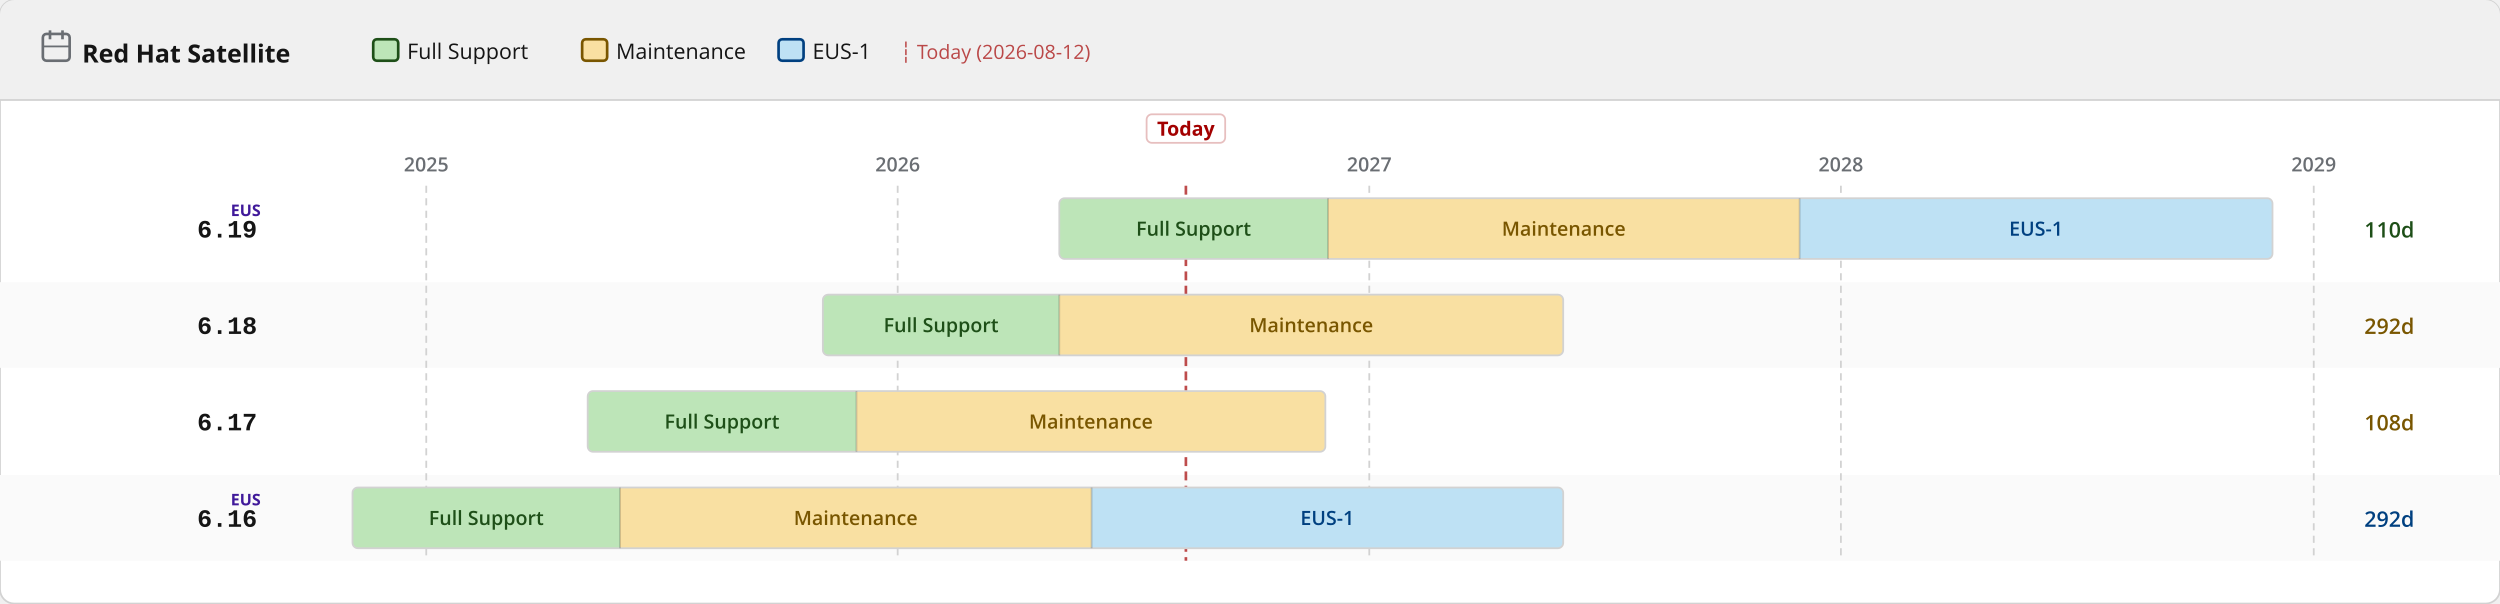
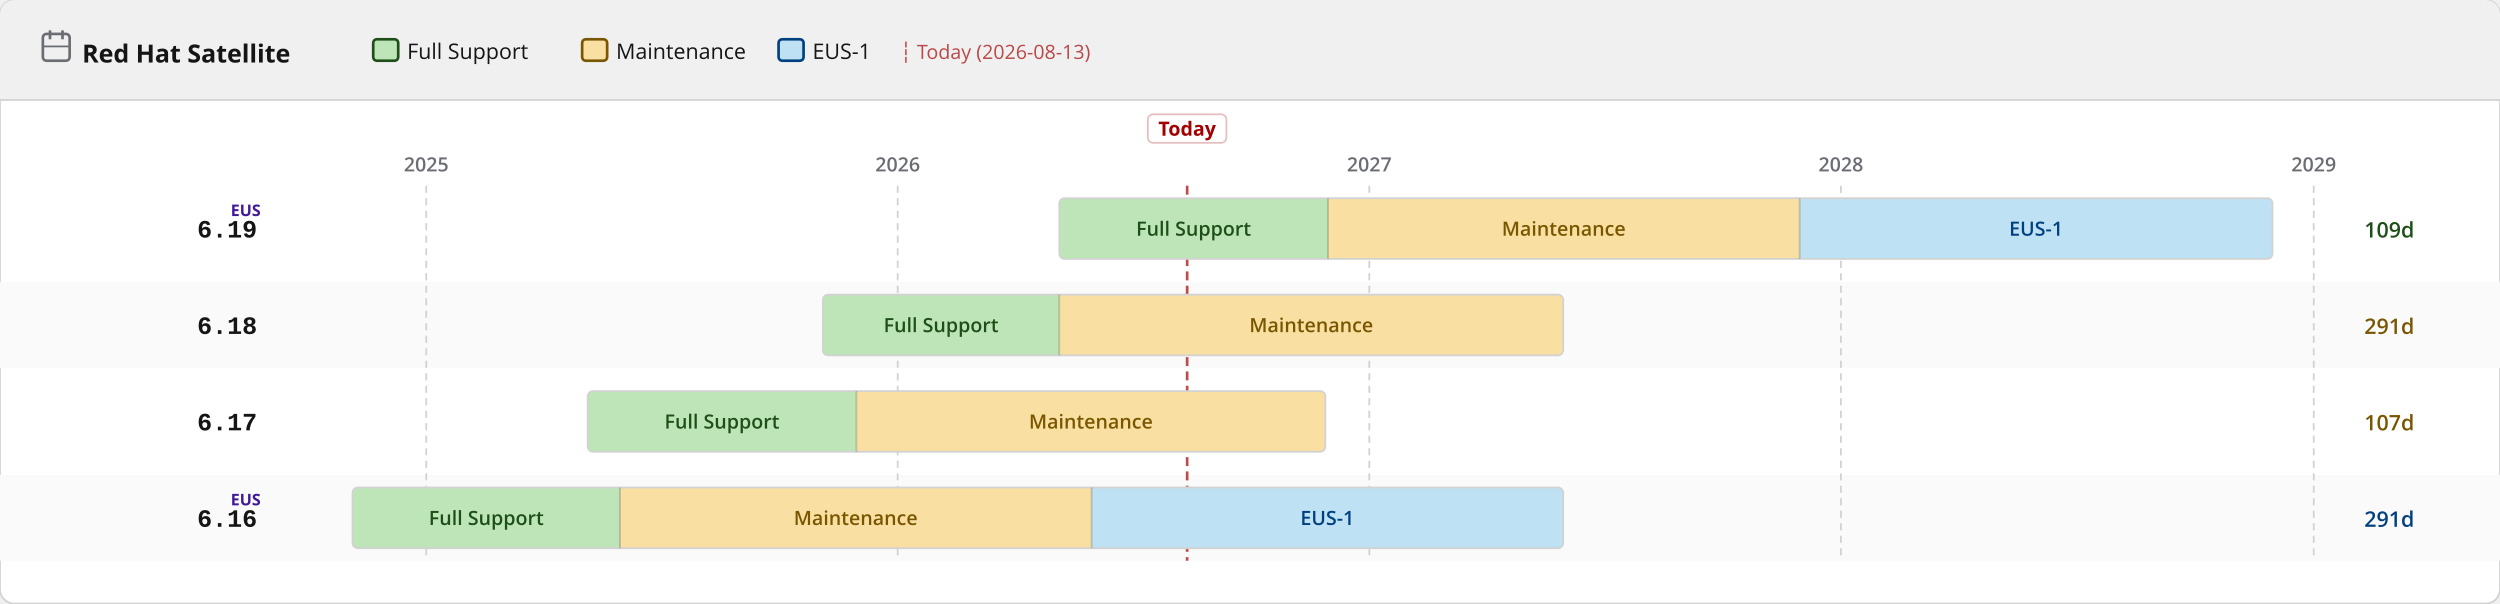
<svg xmlns="http://www.w3.org/2000/svg" width="1400" height="338" viewBox="0 0 1400 338">
  <defs>
    <pattern id="eol" patternUnits="userSpaceOnUse" width="6" height="6" patternTransform="rotate(135)">
      <line x1="0" y1="0" x2="0" y2="6" stroke="#a30000" stroke-width="2" opacity="0.25" />
    </pattern>
  </defs>
  <rect width="1400" height="338" rx="8" fill="#ffffff" stroke="#d2d2d2" stroke-width="1" />
  <rect width="1400" height="56" rx="8" fill="#f0f0f0" />
  <rect y="48" width="1400" height="8" fill="#f0f0f0" />
  <line x1="0" y1="56" x2="1400" y2="56" stroke="#d2d2d2" stroke-width="1" />
  <text x="46" y="35" font-family="RedHatDisplay,RedHatText,'Red Hat Display','Red Hat Text','Open Sans',system-ui,sans-serif" font-size="14" font-weight="700" fill="#151515">Red Hat Satellite</text>
  <rect x="24" y="19" width="15" height="15" rx="2" fill="none" stroke="#6a6e73" stroke-width="1.5" />
  <line x1="28" y1="17" x2="28" y2="22" stroke="#6a6e73" stroke-width="1.5" />
  <line x1="35" y1="17" x2="35" y2="22" stroke="#6a6e73" stroke-width="1.5" />
  <line x1="24" y1="26" x2="39" y2="26" stroke="#6a6e73" stroke-width="1" />
  <rect x="209.0" y="22" width="14" height="12" rx="2" fill="#bde5b8" stroke="#1e4f18" stroke-width="1.5" />
  <text x="228.0" y="33" font-family="RedHatDisplay,RedHatText,'Red Hat Display','Red Hat Text','Open Sans',system-ui,sans-serif" font-size="12" fill="#151515">Full Support</text>
  <rect x="326.0" y="22" width="14" height="12" rx="2" fill="#f9e0a2" stroke="#795600" stroke-width="1.5" />
  <text x="345.0" y="33" font-family="RedHatDisplay,RedHatText,'Red Hat Display','Red Hat Text','Open Sans',system-ui,sans-serif" font-size="12" fill="#151515">Maintenance</text>
  <rect x="436.0" y="22" width="14" height="12" rx="2" fill="#bee1f4" stroke="#004080" stroke-width="1.5" />
  <text x="455.0" y="33" font-family="RedHatDisplay,RedHatText,'Red Hat Display','Red Hat Text','Open Sans',system-ui,sans-serif" font-size="12" fill="#151515">EUS-1</text>
-   <text x="504.0" y="33" font-family="RedHatDisplay,RedHatText,'Red Hat Display','Red Hat Text','Open Sans',system-ui,sans-serif" font-size="11" fill="#a30000" opacity="0.7">┆ Today (2026-08-12)</text>
+   <text x="504.0" y="33" font-family="RedHatDisplay,RedHatText,'Red Hat Display','Red Hat Text','Open Sans',system-ui,sans-serif" font-size="11" fill="#a30000" opacity="0.7">┆ Today (2026-08-13)</text>
  <rect x="0" y="158" width="1400" height="48" fill="#fafafa" />
  <rect x="0" y="266" width="1400" height="48" fill="#fafafa" />
  <line x1="238.7" y1="104" x2="238.7" y2="314" stroke="#d2d2d2" stroke-width="1" stroke-dasharray="4 3" />
  <text x="238.7" y="96" text-anchor="middle" font-family="RedHatDisplay,RedHatText,'Red Hat Display','Red Hat Text','Open Sans',system-ui,sans-serif" font-size="11" font-weight="600" fill="#6a6e73">2025</text>
  <line x1="502.7" y1="104" x2="502.7" y2="314" stroke="#d2d2d2" stroke-width="1" stroke-dasharray="4 3" />
  <text x="502.7" y="96" text-anchor="middle" font-family="RedHatDisplay,RedHatText,'Red Hat Display','Red Hat Text','Open Sans',system-ui,sans-serif" font-size="11" font-weight="600" fill="#6a6e73">2026</text>
  <line x1="766.8" y1="104" x2="766.8" y2="314" stroke="#d2d2d2" stroke-width="1" stroke-dasharray="4 3" />
  <text x="766.8" y="96" text-anchor="middle" font-family="RedHatDisplay,RedHatText,'Red Hat Display','Red Hat Text','Open Sans',system-ui,sans-serif" font-size="11" font-weight="600" fill="#6a6e73">2027</text>
  <line x1="1030.9" y1="104" x2="1030.9" y2="314" stroke="#d2d2d2" stroke-width="1" stroke-dasharray="4 3" />
  <text x="1030.9" y="96" text-anchor="middle" font-family="RedHatDisplay,RedHatText,'Red Hat Display','Red Hat Text','Open Sans',system-ui,sans-serif" font-size="11" font-weight="600" fill="#6a6e73">2028</text>
  <line x1="1295.7" y1="104" x2="1295.7" y2="314" stroke="#d2d2d2" stroke-width="1" stroke-dasharray="4 3" />
  <text x="1295.7" y="96" text-anchor="middle" font-family="RedHatDisplay,RedHatText,'Red Hat Display','Red Hat Text','Open Sans',system-ui,sans-serif" font-size="11" font-weight="600" fill="#6a6e73">2029</text>
-   <line x1="664.1" y1="104" x2="664.1" y2="314" stroke="#a30000" stroke-width="1.5" stroke-dasharray="5 3" opacity="0.7" />
-   <rect x="642.1" y="64" width="44" height="16" rx="3" fill="white" stroke="rgba(163,0,0,0.25)" stroke-width="1" />
-   <text x="664.1" y="76" text-anchor="middle" font-family="RedHatDisplay,RedHatText,'Red Hat Display','Red Hat Text','Open Sans',system-ui,sans-serif" font-size="11" font-weight="700" fill="#a30000">Today</text>
+   <line x1="664.8" y1="104" x2="664.8" y2="314" stroke="#a30000" stroke-width="1.5" stroke-dasharray="5 3" opacity="0.7" />
+   <rect x="642.8" y="64" width="44" height="16" rx="3" fill="white" stroke="rgba(163,0,0,0.25)" stroke-width="1" />
+   <text x="664.8" y="76" text-anchor="middle" font-family="RedHatDisplay,RedHatText,'Red Hat Display','Red Hat Text','Open Sans',system-ui,sans-serif" font-size="11" font-weight="700" fill="#a30000">Today</text>
  <text x="144" y="133.0" text-anchor="end" font-family="RedHatMono,'Red Hat Mono','Courier New',monospace" font-size="14" font-weight="700" fill="#151515">6.19</text>
  <text x="146" y="121.0" text-anchor="end" font-family="RedHatDisplay,RedHatText,'Red Hat Display','Red Hat Text','Open Sans',system-ui,sans-serif" font-size="9" font-weight="700" fill="#40199a">EUS</text>
  <clipPath id="c0">
    <rect x="593.2" y="111.0" width="679.4" height="34" rx="3" />
  </clipPath>
  <g clip-path="url(#c0)">
    <rect x="593.2" y="111.0" width="150.5" height="34" fill="#bde5b8" />
    <text x="668.4" y="132.0" text-anchor="middle" font-family="RedHatDisplay,RedHatText,'Red Hat Display','Red Hat Text','Open Sans',system-ui,sans-serif" font-size="11" font-weight="600" fill="#1e4f18">Full Support</text>
    <rect x="743.7" y="111.0" width="264.1" height="34" fill="#f9e0a2" />
    <text x="875.7" y="132.0" text-anchor="middle" font-family="RedHatDisplay,RedHatText,'Red Hat Display','Red Hat Text','Open Sans',system-ui,sans-serif" font-size="11" font-weight="600" fill="#795600">Maintenance</text>
    <rect x="1007.8" y="111.0" width="264.8" height="34" fill="#bee1f4" />
    <text x="1140.2" y="132.0" text-anchor="middle" font-family="RedHatDisplay,RedHatText,'Red Hat Display','Red Hat Text','Open Sans',system-ui,sans-serif" font-size="11" font-weight="600" fill="#004080">EUS-1</text>
  </g>
  <rect x="593.2" y="111.0" width="679.4" height="34" rx="3" fill="none" stroke="#d2d2d2" stroke-width="1" />
  <line x1="743.7" y1="111.0" x2="743.7" y2="145.0" stroke="rgba(0,0,0,0.18)" stroke-width="1" />
  <line x1="1007.8" y1="111.0" x2="1007.8" y2="145.0" stroke="rgba(0,0,0,0.18)" stroke-width="1" />
-   <text x="1324" y="133.0" font-family="RedHatDisplay,RedHatText,'Red Hat Display','Red Hat Text','Open Sans',system-ui,sans-serif" font-size="12" font-weight="600" fill="#1e4f18">110d</text>
+   <text x="1324" y="133.0" font-family="RedHatDisplay,RedHatText,'Red Hat Display','Red Hat Text','Open Sans',system-ui,sans-serif" font-size="12" font-weight="600" fill="#1e4f18">109d</text>
  <text x="144" y="187.0" text-anchor="end" font-family="RedHatMono,'Red Hat Mono','Courier New',monospace" font-size="14" font-weight="700" fill="#151515">6.18</text>
  <clipPath id="c1">
    <rect x="460.8" y="165.0" width="414.6" height="34" rx="3" />
  </clipPath>
  <g clip-path="url(#c1)">
    <rect x="460.8" y="165.0" width="132.4" height="34" fill="#bde5b8" />
    <text x="527.0" y="186.0" text-anchor="middle" font-family="RedHatDisplay,RedHatText,'Red Hat Display','Red Hat Text','Open Sans',system-ui,sans-serif" font-size="11" font-weight="600" fill="#1e4f18">Full Support</text>
    <rect x="593.2" y="165.0" width="282.2" height="34" fill="#f9e0a2" />
    <text x="734.3" y="186.0" text-anchor="middle" font-family="RedHatDisplay,RedHatText,'Red Hat Display','Red Hat Text','Open Sans',system-ui,sans-serif" font-size="11" font-weight="600" fill="#795600">Maintenance</text>
  </g>
  <rect x="460.8" y="165.0" width="414.6" height="34" rx="3" fill="none" stroke="#d2d2d2" stroke-width="1" />
  <line x1="593.2" y1="165.0" x2="593.2" y2="199.0" stroke="rgba(0,0,0,0.18)" stroke-width="1" />
-   <text x="1324" y="187.0" font-family="RedHatDisplay,RedHatText,'Red Hat Display','Red Hat Text','Open Sans',system-ui,sans-serif" font-size="12" font-weight="600" fill="#795600">292d</text>
+   <text x="1324" y="187.0" font-family="RedHatDisplay,RedHatText,'Red Hat Display','Red Hat Text','Open Sans',system-ui,sans-serif" font-size="12" font-weight="600" fill="#795600">291d</text>
  <text x="144" y="241.0" text-anchor="end" font-family="RedHatMono,'Red Hat Mono','Courier New',monospace" font-size="14" font-weight="700" fill="#151515">6.17</text>
  <clipPath id="c2">
    <rect x="329.1" y="219.0" width="413.1" height="34" rx="3" />
  </clipPath>
  <g clip-path="url(#c2)">
    <rect x="329.1" y="219.0" width="150.5" height="34" fill="#bde5b8" />
    <text x="404.3" y="240.0" text-anchor="middle" font-family="RedHatDisplay,RedHatText,'Red Hat Display','Red Hat Text','Open Sans',system-ui,sans-serif" font-size="11" font-weight="600" fill="#1e4f18">Full Support</text>
    <rect x="479.6" y="219.0" width="262.6" height="34" fill="#f9e0a2" />
    <text x="610.9" y="240.0" text-anchor="middle" font-family="RedHatDisplay,RedHatText,'Red Hat Display','Red Hat Text','Open Sans',system-ui,sans-serif" font-size="11" font-weight="600" fill="#795600">Maintenance</text>
  </g>
  <rect x="329.1" y="219.0" width="413.1" height="34" rx="3" fill="none" stroke="#d2d2d2" stroke-width="1" />
  <line x1="479.6" y1="219.0" x2="479.6" y2="253.0" stroke="rgba(0,0,0,0.18)" stroke-width="1" />
-   <text x="1324" y="241.0" font-family="RedHatDisplay,RedHatText,'Red Hat Display','Red Hat Text','Open Sans',system-ui,sans-serif" font-size="12" font-weight="600" fill="#795600">108d</text>
+   <text x="1324" y="241.0" font-family="RedHatDisplay,RedHatText,'Red Hat Display','Red Hat Text','Open Sans',system-ui,sans-serif" font-size="12" font-weight="600" fill="#795600">107d</text>
  <text x="144" y="295.0" text-anchor="end" font-family="RedHatMono,'Red Hat Mono','Courier New',monospace" font-size="14" font-weight="700" fill="#151515">6.16</text>
  <text x="146" y="283.0" text-anchor="end" font-family="RedHatDisplay,RedHatText,'Red Hat Display','Red Hat Text','Open Sans',system-ui,sans-serif" font-size="9" font-weight="700" fill="#40199a">EUS</text>
  <clipPath id="c3">
    <rect x="197.4" y="273.0" width="678.0" height="34" rx="3" />
  </clipPath>
  <g clip-path="url(#c3)">
    <rect x="197.4" y="273.0" width="149.8" height="34" fill="#bde5b8" />
    <text x="272.3" y="294.0" text-anchor="middle" font-family="RedHatDisplay,RedHatText,'Red Hat Display','Red Hat Text','Open Sans',system-ui,sans-serif" font-size="11" font-weight="600" fill="#1e4f18">Full Support</text>
    <rect x="347.2" y="273.0" width="264.1" height="34" fill="#f9e0a2" />
    <text x="479.2" y="294.0" text-anchor="middle" font-family="RedHatDisplay,RedHatText,'Red Hat Display','Red Hat Text','Open Sans',system-ui,sans-serif" font-size="11" font-weight="600" fill="#795600">Maintenance</text>
    <rect x="611.3" y="273.0" width="264.1" height="34" fill="#bee1f4" />
    <text x="743.3" y="294.0" text-anchor="middle" font-family="RedHatDisplay,RedHatText,'Red Hat Display','Red Hat Text','Open Sans',system-ui,sans-serif" font-size="11" font-weight="600" fill="#004080">EUS-1</text>
  </g>
  <rect x="197.4" y="273.0" width="678.0" height="34" rx="3" fill="none" stroke="#d2d2d2" stroke-width="1" />
  <line x1="347.2" y1="273.0" x2="347.2" y2="307.0" stroke="rgba(0,0,0,0.18)" stroke-width="1" />
  <line x1="611.3" y1="273.0" x2="611.3" y2="307.0" stroke="rgba(0,0,0,0.18)" stroke-width="1" />
-   <text x="1324" y="295.0" font-family="RedHatDisplay,RedHatText,'Red Hat Display','Red Hat Text','Open Sans',system-ui,sans-serif" font-size="12" font-weight="600" fill="#004080">292d</text>
+   <text x="1324" y="295.0" font-family="RedHatDisplay,RedHatText,'Red Hat Display','Red Hat Text','Open Sans',system-ui,sans-serif" font-size="12" font-weight="600" fill="#004080">291d</text>
</svg>
